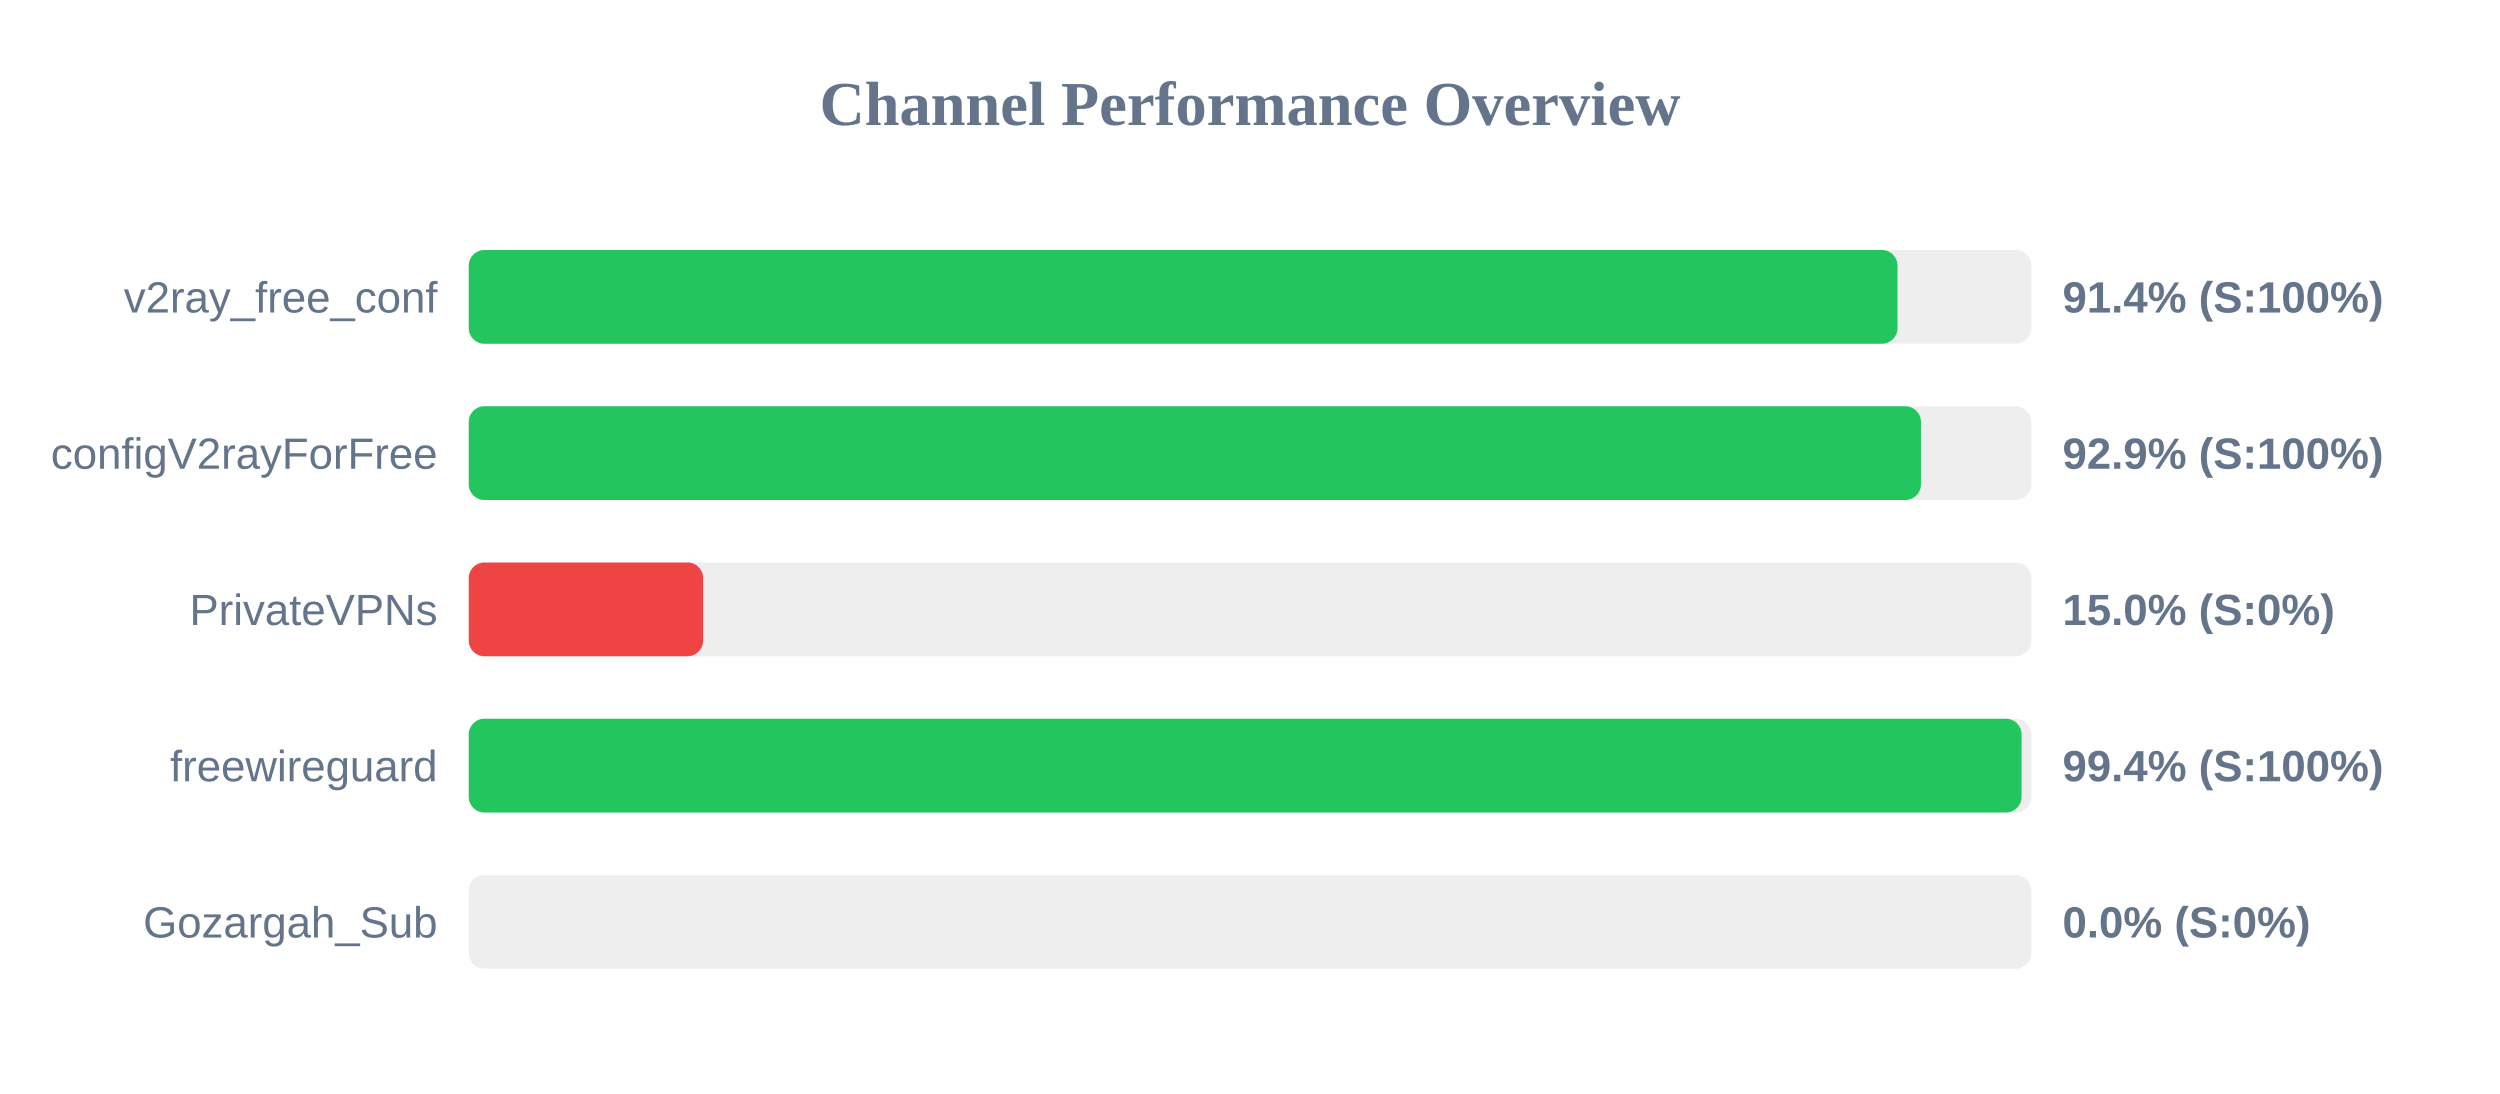
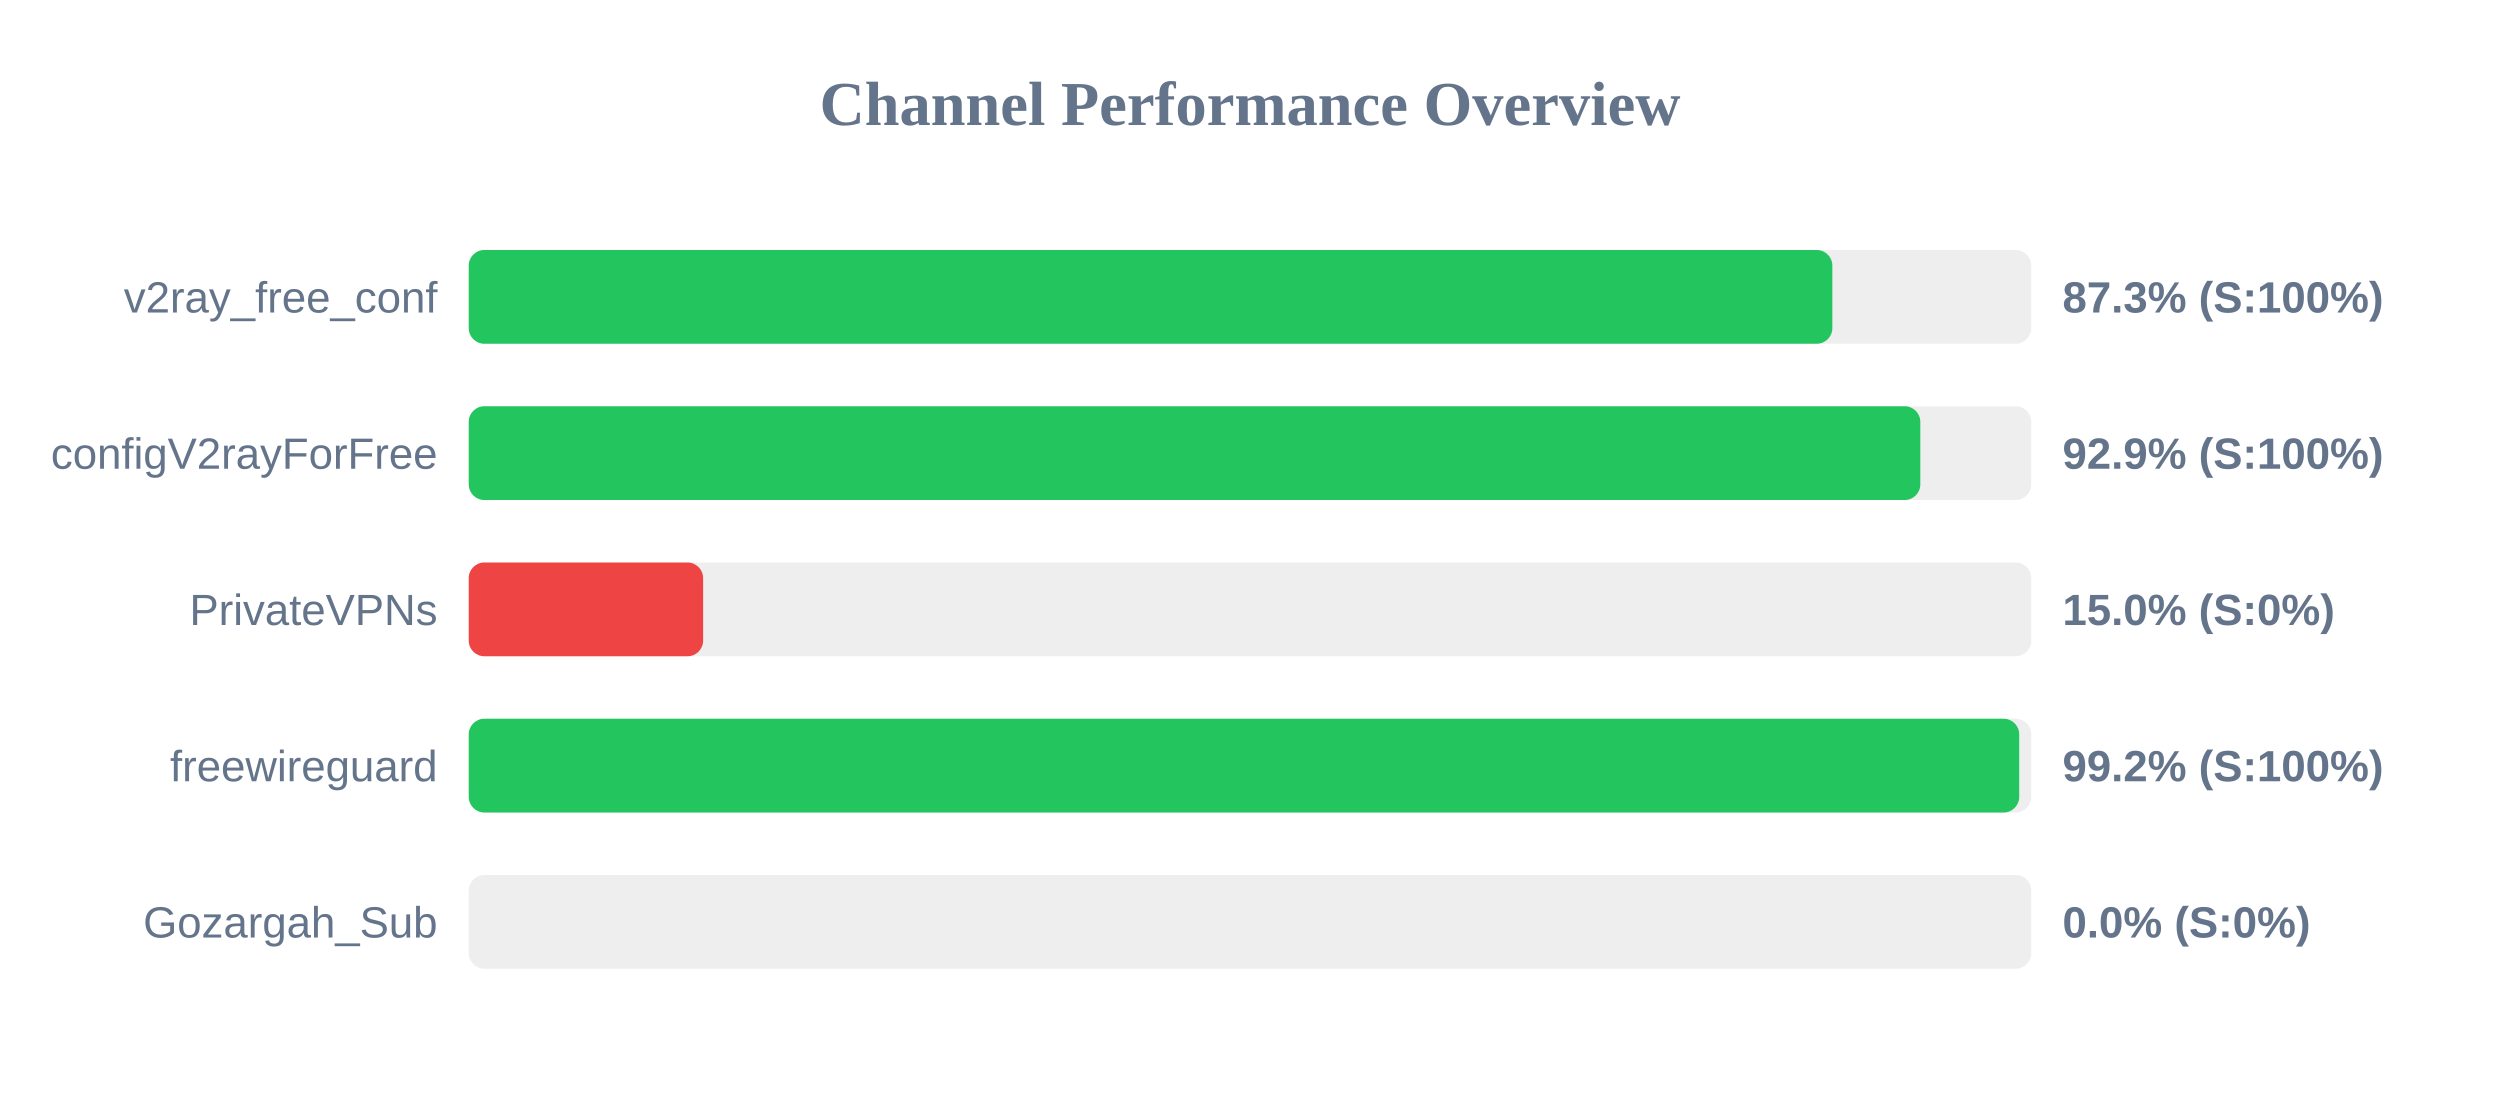
<svg xmlns="http://www.w3.org/2000/svg" width="800" height="350" version="1.1">
  <style>
        .row { font: 14px Arial; fill: #64748b; }
        .score { font: bold 14px Arial; fill: #64748b; }
    </style>
  <text x="400" y="40" text-anchor="middle" font-size="20px" font-weight="bold" fill="#64748b">Channel Performance Overview</text>
  <rect x="150" y="80" width="500" height="30" fill="#eee" rx="5" />
-   <rect x="150" y="80" width="457.2" height="30" fill="#22c55e" rx="5" />
+   <rect x="150" y="80" width="436.35" height="30" fill="#22c55e" rx="5" />
  <text x="140" y="100" text-anchor="end" class="row">v2ray_free_conf</text>
-   <text x="660" y="100" text-anchor="start" class="score">91.4% (S:100%)</text>
+   <text x="660" y="100" text-anchor="start" class="score">87.3% (S:100%)</text>
  <rect x="150" y="130" width="500" height="30" fill="#eee" rx="5" />
-   <rect x="150" y="130" width="464.7" height="30" fill="#22c55e" rx="5" />
+   <rect x="150" y="130" width="464.5" height="30" fill="#22c55e" rx="5" />
  <text x="140" y="150" text-anchor="end" class="row">configV2rayForFree</text>
  <text x="660" y="150" text-anchor="start" class="score">92.9% (S:100%)</text>
  <rect x="150" y="180" width="500" height="30" fill="#eee" rx="5" />
  <rect x="150" y="180" width="75.0" height="30" fill="#ef4444" rx="5" />
  <text x="140" y="200" text-anchor="end" class="row">PrivateVPNs</text>
  <text x="660" y="200" text-anchor="start" class="score">15.0% (S:0%)</text>
  <rect x="150" y="230" width="500" height="30" fill="#eee" rx="5" />
-   <rect x="150" y="230" width="496.9" height="30" fill="#22c55e" rx="5" />
+   <rect x="150" y="230" width="496.15" height="30" fill="#22c55e" rx="5" />
  <text x="140" y="250" text-anchor="end" class="row">freewireguard</text>
-   <text x="660" y="250" text-anchor="start" class="score">99.4% (S:100%)</text>
+   <text x="660" y="250" text-anchor="start" class="score">99.2% (S:100%)</text>
  <rect x="150" y="280" width="500" height="30" fill="#eee" rx="5" />
  <rect x="150" y="280" width="0.0" height="30" fill="#ef4444" rx="5" />
  <text x="140" y="300" text-anchor="end" class="row">Gozargah_Sub</text>
  <text x="660" y="300" text-anchor="start" class="score">0.0% (S:0%)</text>
</svg>
